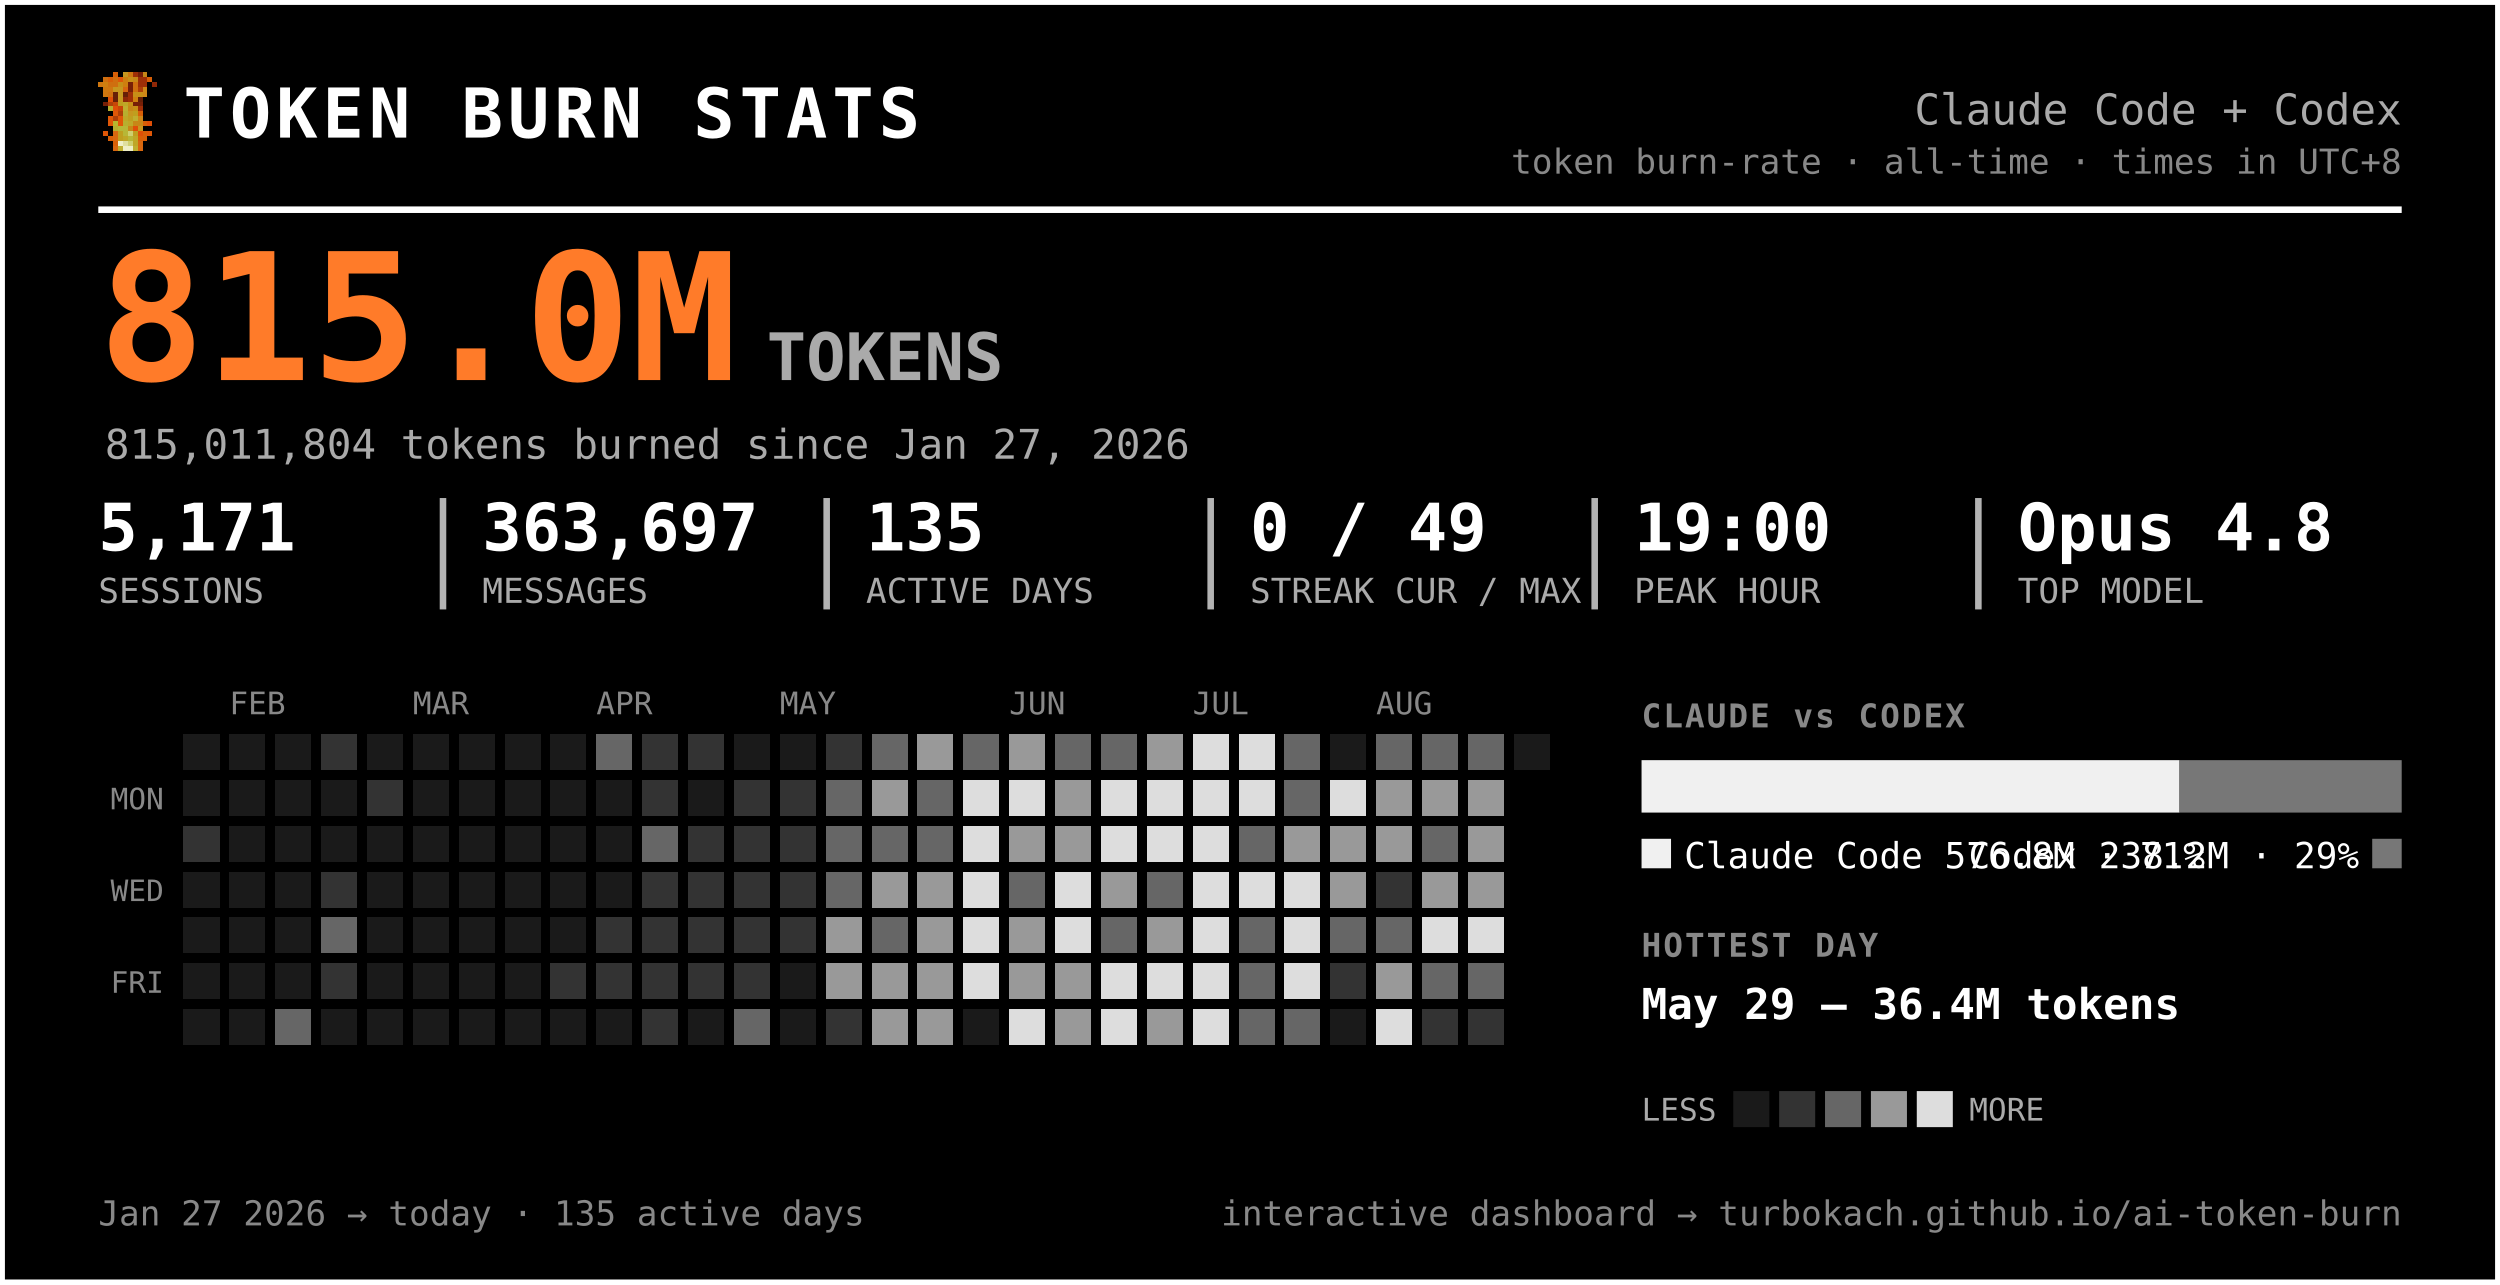
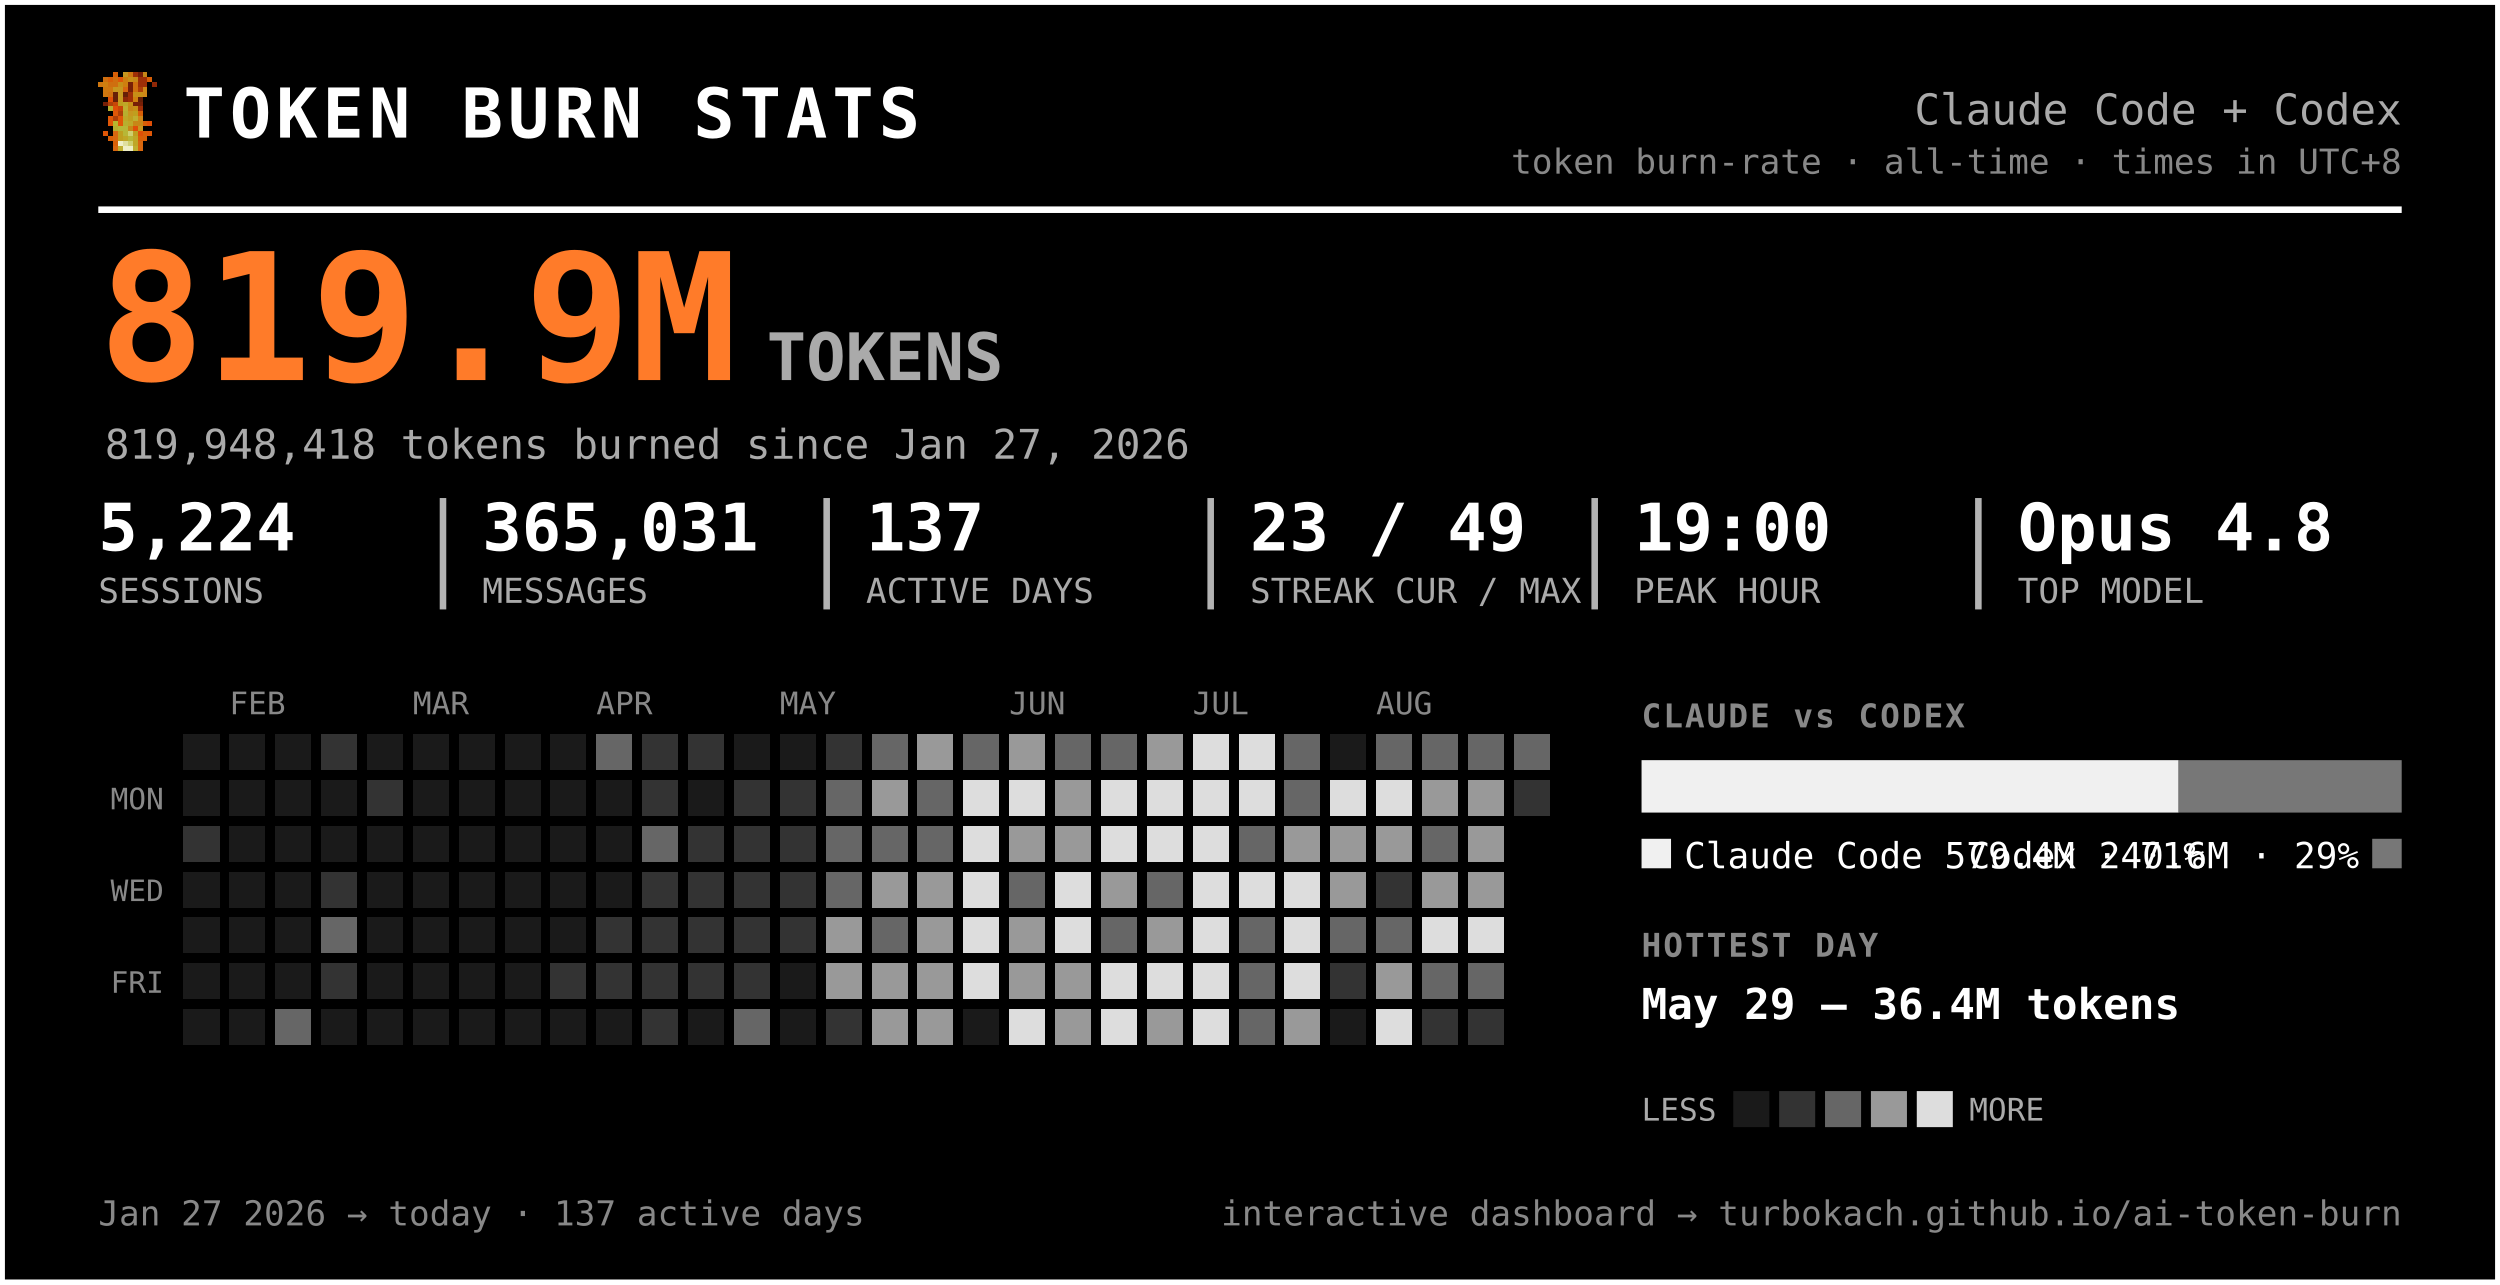
<svg xmlns="http://www.w3.org/2000/svg" width="763" height="392" viewBox="0 0 763 392" font-family="ui-monospace, 'SF Mono', 'Cascadia Code', Menlo, Consolas, monospace" role="img" aria-label="Token burn — Claude Code + Codex">
  <rect x="0.5" y="0.5" width="762" height="391" rx="0" fill="#000000" stroke="#ffffff" stroke-width="2" />
  <g transform="translate(30,22) scale(1.5)" shape-rendering="crispEdges">
    <rect x="3" y="0" width="1" height="1" fill="#d75f07" />
    <rect x="5" y="0" width="1" height="1" fill="#c7971f" />
    <rect x="6" y="0" width="1" height="1" fill="#cf770f" />
    <rect x="7" y="0" width="1" height="1" fill="#9f2f07" />
    <rect x="8" y="0" width="1" height="1" fill="#771f07" />
    <rect x="9" y="0" width="1" height="1" fill="#c78717" />
    <rect x="1" y="1" width="1" height="1" fill="#cf6f0f" />
    <rect x="2" y="1" width="1" height="1" fill="#d75f07" />
    <rect x="3" y="1" width="1" height="1" fill="#cf6f0f" />
    <rect x="4" y="1" width="1" height="1" fill="#df5707" />
    <rect x="5" y="1" width="1" height="1" fill="#cf7f0f" />
    <rect x="6" y="1" width="1" height="1" fill="#c78f17" />
    <rect x="7" y="1" width="1" height="1" fill="#c78717" />
    <rect x="8" y="1" width="1" height="1" fill="#9f2f07" />
    <rect x="9" y="1" width="1" height="1" fill="#9f2f07" />
    <rect x="10" y="1" width="1" height="1" fill="#d75f07" />
    <rect x="0" y="2" width="1" height="1" fill="#cf770f" />
    <rect x="1" y="2" width="1" height="1" fill="#cf7f0f" />
    <rect x="2" y="2" width="1" height="1" fill="#cf6f0f" />
    <rect x="3" y="2" width="1" height="1" fill="#cf6f0f" />
    <rect x="4" y="2" width="1" height="1" fill="#c78f17" />
    <rect x="5" y="2" width="1" height="1" fill="#cf7f0f" />
    <rect x="6" y="2" width="1" height="1" fill="#771f07" />
    <rect x="7" y="2" width="1" height="1" fill="#cf6f0f" />
    <rect x="8" y="2" width="1" height="1" fill="#9f2f07" />
    <rect x="9" y="2" width="1" height="1" fill="#9f2f07" />
    <rect x="11" y="2" width="1" height="1" fill="#8f2707" />
    <rect x="1" y="3" width="1" height="1" fill="#cf770f" />
    <rect x="2" y="3" width="1" height="1" fill="#cf770f" />
    <rect x="3" y="3" width="1" height="1" fill="#c7971f" />
    <rect x="4" y="3" width="1" height="1" fill="#c7971f" />
    <rect x="5" y="3" width="1" height="1" fill="#d7670f" />
    <rect x="6" y="3" width="1" height="1" fill="#771f07" />
    <rect x="7" y="3" width="1" height="1" fill="#cf6f0f" />
    <rect x="8" y="3" width="1" height="1" fill="#af3f07" />
    <rect x="9" y="3" width="1" height="1" fill="#cf8717" />
    <rect x="1" y="4" width="1" height="1" fill="#cf770f" />
    <rect x="2" y="4" width="1" height="1" fill="#cf6f0f" />
    <rect x="3" y="4" width="1" height="1" fill="#671f07" />
    <rect x="4" y="4" width="1" height="1" fill="#c7971f" />
    <rect x="5" y="4" width="1" height="1" fill="#671f07" />
    <rect x="6" y="4" width="1" height="1" fill="#9f2f07" />
    <rect x="7" y="4" width="1" height="1" fill="#c78f17" />
    <rect x="8" y="4" width="1" height="1" fill="#c78f17" />
    <rect x="9" y="4" width="1" height="1" fill="#cf8717" />
    <rect x="2" y="5" width="1" height="1" fill="#df4f07" />
    <rect x="3" y="5" width="1" height="1" fill="#671f07" />
    <rect x="4" y="5" width="1" height="1" fill="#c7971f" />
    <rect x="5" y="5" width="1" height="1" fill="#8f2707" />
    <rect x="6" y="5" width="1" height="1" fill="#9f2f07" />
    <rect x="7" y="5" width="1" height="1" fill="#cf7f0f" />
    <rect x="8" y="5" width="1" height="1" fill="#671f07" />
    <rect x="1" y="6" width="1" height="1" fill="#771f07" />
    <rect x="2" y="6" width="1" height="1" fill="#af3f07" />
    <rect x="3" y="6" width="1" height="1" fill="#c74707" />
    <rect x="4" y="6" width="1" height="1" fill="#bf9f1f" />
    <rect x="5" y="6" width="1" height="1" fill="#bfa727" />
    <rect x="6" y="6" width="1" height="1" fill="#c78f17" />
    <rect x="7" y="6" width="1" height="1" fill="#771f07" />
    <rect x="8" y="6" width="1" height="1" fill="#771f07" />
    <rect x="2" y="7" width="1" height="1" fill="#b7af2f" />
    <rect x="3" y="7" width="1" height="1" fill="#df4f07" />
    <rect x="4" y="7" width="1" height="1" fill="#c74707" />
    <rect x="5" y="7" width="1" height="1" fill="#bfaf2f" />
    <rect x="6" y="7" width="1" height="1" fill="#c78717" />
    <rect x="7" y="7" width="1" height="1" fill="#c78f17" />
    <rect x="8" y="7" width="1" height="1" fill="#9f2f07" />
    <rect x="3" y="8" width="1" height="1" fill="#df5707" />
    <rect x="4" y="8" width="1" height="1" fill="#af3f07" />
    <rect x="5" y="8" width="1" height="1" fill="#b7af2f" />
    <rect x="6" y="8" width="1" height="1" fill="#c7971f" />
    <rect x="7" y="8" width="1" height="1" fill="#bf9f1f" />
    <rect x="8" y="8" width="1" height="1" fill="#d75f07" />
    <rect x="2" y="9" width="1" height="1" fill="#df5707" />
    <rect x="3" y="9" width="1" height="1" fill="#af3f07" />
    <rect x="4" y="9" width="1" height="1" fill="#df5707" />
    <rect x="5" y="9" width="1" height="1" fill="#bfa727" />
    <rect x="6" y="9" width="1" height="1" fill="#bf9f1f" />
    <rect x="7" y="9" width="1" height="1" fill="#bfaf2f" />
    <rect x="8" y="9" width="1" height="1" fill="#cf8717" />
    <rect x="2" y="10" width="1" height="1" fill="#df5707" />
    <rect x="3" y="10" width="1" height="1" fill="#b7b72f" />
    <rect x="4" y="10" width="1" height="1" fill="#df5707" />
    <rect x="5" y="10" width="1" height="1" fill="#b7af2f" />
    <rect x="6" y="10" width="1" height="1" fill="#bfa727" />
    <rect x="7" y="10" width="1" height="1" fill="#c78717" />
    <rect x="8" y="10" width="1" height="1" fill="#c78717" />
    <rect x="9" y="10" width="1" height="1" fill="#d75f07" />
    <rect x="10" y="10" width="1" height="1" fill="#df4f07" />
    <rect x="3" y="11" width="1" height="1" fill="#b7af2f" />
    <rect x="4" y="11" width="1" height="1" fill="#b7b737" />
    <rect x="5" y="11" width="1" height="1" fill="#b7b737" />
    <rect x="6" y="11" width="1" height="1" fill="#c78717" />
    <rect x="7" y="11" width="1" height="1" fill="#df4f07" />
    <rect x="8" y="11" width="1" height="1" fill="#c7971f" />
    <rect x="1" y="12" width="1" height="1" fill="#df5707" />
    <rect x="3" y="12" width="1" height="1" fill="#d7670f" />
    <rect x="4" y="12" width="1" height="1" fill="#bf9f1f" />
    <rect x="5" y="12" width="1" height="1" fill="#b7b737" />
    <rect x="6" y="12" width="1" height="1" fill="#cfcf6f" />
    <rect x="7" y="12" width="1" height="1" fill="#bf9f1f" />
    <rect x="8" y="12" width="1" height="1" fill="#df4f07" />
    <rect x="9" y="12" width="1" height="1" fill="#d75f07" />
    <rect x="10" y="12" width="1" height="1" fill="#df5707" />
    <rect x="2" y="13" width="1" height="1" fill="#d75f07" />
    <rect x="3" y="13" width="1" height="1" fill="#d7670f" />
    <rect x="4" y="13" width="1" height="1" fill="#bf9f1f" />
    <rect x="5" y="13" width="1" height="1" fill="#bfa727" />
    <rect x="6" y="13" width="1" height="1" fill="#b7b737" />
    <rect x="7" y="13" width="1" height="1" fill="#bfa727" />
    <rect x="8" y="13" width="1" height="1" fill="#d75f07" />
    <rect x="9" y="13" width="1" height="1" fill="#d75f07" />
    <rect x="3" y="14" width="1" height="1" fill="#d75f07" />
    <rect x="4" y="14" width="1" height="1" fill="#efefc7" />
    <rect x="5" y="14" width="1" height="1" fill="#dfdf9f" />
    <rect x="6" y="14" width="1" height="1" fill="#cfcf6f" />
    <rect x="7" y="14" width="1" height="1" fill="#bfa727" />
    <rect x="8" y="14" width="1" height="1" fill="#d7670f" />
    <rect x="3" y="15" width="1" height="1" fill="#d7670f" />
    <rect x="4" y="15" width="1" height="1" fill="#bfaf2f" />
    <rect x="5" y="15" width="1" height="1" fill="#efefc7" />
    <rect x="6" y="15" width="1" height="1" fill="#efefc7" />
    <rect x="7" y="15" width="1" height="1" fill="#bfaf2f" />
    <rect x="8" y="15" width="1" height="1" fill="#d7670f" />
  </g>
  <text x="56.0" y="42.0" font-size="21" fill="#ffffff" font-weight="800" letter-spacing="1.5">TOKEN BURN STATS</text>
  <text x="733.0" y="38.0" font-size="13" fill="#aaaaaa" text-anchor="end">Claude Code + Codex</text>
  <text x="733.0" y="53.0" font-size="10.5" fill="#888888" text-anchor="end">token burn-rate · all-time · times in UTC+8</text>
  <line x1="30" y1="64" x2="733" y2="64" stroke="#ffffff" stroke-width="2" />
-   <text x="30.0" y="116.0" font-size="54" fill="#ff7b29" font-weight="800">815.0M</text>
+   <text x="30.0" y="116.0" font-size="54" fill="#ff7b29" font-weight="800">819.9M</text>
  <text x="234.0" y="116.0" font-size="20" fill="#aaaaaa" font-weight="600">TOKENS</text>
-   <text x="32.0" y="140.0" font-size="12.5" fill="#aaaaaa">815,011,804 tokens burned since Jan 27, 2026</text>
-   <text x="30.0" y="168.0" font-size="20" fill="#ffffff" font-weight="700">5,171</text>
+   <text x="32.0" y="140.0" font-size="12.5" fill="#aaaaaa">819,948,418 tokens burned since Jan 27, 2026</text>
+   <text x="30.0" y="168.0" font-size="20" fill="#ffffff" font-weight="700">5,224</text>
  <text x="30.0" y="184.0" font-size="10.5" fill="#aaaaaa">SESSIONS</text>
-   <text x="147.2" y="168.0" font-size="20" fill="#ffffff" font-weight="700">363,697</text>
+   <text x="147.2" y="168.0" font-size="20" fill="#ffffff" font-weight="700">365,031</text>
  <text x="147.2" y="184.0" font-size="10.5" fill="#aaaaaa">MESSAGES</text>
  <line x1="135.2" y1="152" x2="135.2" y2="186" stroke="#ffffff" stroke-width="2" opacity="0.7" />
-   <text x="264.3" y="168.0" font-size="20" fill="#ffffff" font-weight="700">135</text>
+   <text x="264.3" y="168.0" font-size="20" fill="#ffffff" font-weight="700">137</text>
  <text x="264.3" y="184.0" font-size="10.5" fill="#aaaaaa">ACTIVE DAYS</text>
  <line x1="252.3" y1="152" x2="252.3" y2="186" stroke="#ffffff" stroke-width="2" opacity="0.7" />
-   <text x="381.5" y="168.0" font-size="20" fill="#ffffff" font-weight="700">0 / 49</text>
+   <text x="381.5" y="168.0" font-size="20" fill="#ffffff" font-weight="700">23 / 49</text>
  <text x="381.5" y="184.0" font-size="10.5" fill="#aaaaaa">STREAK CUR / MAX</text>
  <line x1="369.5" y1="152" x2="369.5" y2="186" stroke="#ffffff" stroke-width="2" opacity="0.7" />
  <text x="498.7" y="168.0" font-size="20" fill="#ffffff" font-weight="700">19:00</text>
  <text x="498.7" y="184.0" font-size="10.5" fill="#aaaaaa">PEAK HOUR</text>
  <line x1="486.7" y1="152" x2="486.7" y2="186" stroke="#ffffff" stroke-width="2" opacity="0.7" />
  <text x="615.8" y="168.0" font-size="20" fill="#ffffff" font-weight="700">Opus 4.8</text>
  <text x="615.8" y="184.0" font-size="10.5" fill="#aaaaaa">TOP MODEL</text>
  <line x1="603.8" y1="152" x2="603.8" y2="186" stroke="#ffffff" stroke-width="2" opacity="0.7" />
  <text x="70.0" y="218.0" font-size="9.5" fill="#888888">FEB</text>
  <text x="126.0" y="218.0" font-size="9.5" fill="#888888">MAR</text>
  <text x="182.0" y="218.0" font-size="9.5" fill="#888888">APR</text>
  <text x="238.0" y="218.0" font-size="9.5" fill="#888888">MAY</text>
  <text x="308.0" y="218.0" font-size="9.5" fill="#888888">JUN</text>
  <text x="364.0" y="218.0" font-size="9.5" fill="#888888">JUL</text>
  <text x="420.0" y="218.0" font-size="9.5" fill="#888888">AUG</text>
  <text x="50.0" y="247.0" font-size="9" fill="#888888" text-anchor="end">MON</text>
  <text x="50.0" y="275.0" font-size="9" fill="#888888" text-anchor="end">WED</text>
  <text x="50.0" y="303.0" font-size="9" fill="#888888" text-anchor="end">FRI</text>
  <g shape-rendering="crispEdges">
    <rect x="224" y="308" width="11" height="11" rx="0" fill="#666666" />
    <rect x="238" y="252" width="11" height="11" rx="0" fill="#333333" />
    <rect x="252" y="224" width="11" height="11" rx="0" fill="#333333" />
    <rect x="252" y="266" width="11" height="11" rx="0" fill="#666666" />
    <rect x="252" y="280" width="11" height="11" rx="0" fill="#999999" />
    <rect x="252" y="294" width="11" height="11" rx="0" fill="#999999" />
    <rect x="252" y="308" width="11" height="11" rx="0" fill="#333333" />
    <rect x="266" y="224" width="11" height="11" rx="0" fill="#666666" />
    <rect x="266" y="238" width="11" height="11" rx="0" fill="#999999" />
    <rect x="266" y="252" width="11" height="11" rx="0" fill="#666666" />
    <rect x="266" y="266" width="11" height="11" rx="0" fill="#999999" />
    <rect x="266" y="280" width="11" height="11" rx="0" fill="#666666" />
    <rect x="266" y="294" width="11" height="11" rx="0" fill="#999999" />
    <rect x="266" y="308" width="11" height="11" rx="0" fill="#999999" />
    <rect x="280" y="224" width="11" height="11" rx="0" fill="#999999" />
    <rect x="280" y="238" width="11" height="11" rx="0" fill="#666666" />
    <rect x="280" y="252" width="11" height="11" rx="0" fill="#666666" />
    <rect x="280" y="266" width="11" height="11" rx="0" fill="#999999" />
    <rect x="280" y="280" width="11" height="11" rx="0" fill="#999999" />
    <rect x="280" y="294" width="11" height="11" rx="0" fill="#999999" />
    <rect x="280" y="308" width="11" height="11" rx="0" fill="#999999" />
    <rect x="294" y="224" width="11" height="11" rx="0" fill="#666666" />
    <rect x="294" y="238" width="11" height="11" rx="0" fill="#dddddd" />
    <rect x="294" y="252" width="11" height="11" rx="0" fill="#dddddd" />
    <rect x="294" y="266" width="11" height="11" rx="0" fill="#dddddd" />
    <rect x="294" y="280" width="11" height="11" rx="0" fill="#dddddd" />
    <rect x="294" y="294" width="11" height="11" rx="0" fill="#dddddd" />
    <rect x="308" y="224" width="11" height="11" rx="0" fill="#999999" />
    <rect x="308" y="238" width="11" height="11" rx="0" fill="#dddddd" />
    <rect x="308" y="252" width="11" height="11" rx="0" fill="#999999" />
    <rect x="308" y="266" width="11" height="11" rx="0" fill="#666666" />
    <rect x="308" y="280" width="11" height="11" rx="0" fill="#999999" />
    <rect x="308" y="294" width="11" height="11" rx="0" fill="#999999" />
    <rect x="308" y="308" width="11" height="11" rx="0" fill="#dddddd" />
    <rect x="322" y="224" width="11" height="11" rx="0" fill="#666666" />
    <rect x="322" y="238" width="11" height="11" rx="0" fill="#999999" />
    <rect x="322" y="252" width="11" height="11" rx="0" fill="#999999" />
    <rect x="322" y="266" width="11" height="11" rx="0" fill="#dddddd" />
    <rect x="322" y="280" width="11" height="11" rx="0" fill="#dddddd" />
    <rect x="322" y="294" width="11" height="11" rx="0" fill="#999999" />
    <rect x="322" y="308" width="11" height="11" rx="0" fill="#999999" />
    <rect x="336" y="224" width="11" height="11" rx="0" fill="#666666" />
    <rect x="336" y="238" width="11" height="11" rx="0" fill="#dddddd" />
    <rect x="336" y="252" width="11" height="11" rx="0" fill="#dddddd" />
    <rect x="336" y="266" width="11" height="11" rx="0" fill="#999999" />
    <rect x="336" y="280" width="11" height="11" rx="0" fill="#666666" />
    <rect x="336" y="294" width="11" height="11" rx="0" fill="#dddddd" />
    <rect x="336" y="308" width="11" height="11" rx="0" fill="#dddddd" />
    <rect x="350" y="224" width="11" height="11" rx="0" fill="#999999" />
    <rect x="350" y="238" width="11" height="11" rx="0" fill="#dddddd" />
    <rect x="350" y="252" width="11" height="11" rx="0" fill="#dddddd" />
    <rect x="350" y="266" width="11" height="11" rx="0" fill="#666666" />
    <rect x="350" y="280" width="11" height="11" rx="0" fill="#999999" />
    <rect x="350" y="294" width="11" height="11" rx="0" fill="#dddddd" />
    <rect x="350" y="308" width="11" height="11" rx="0" fill="#999999" />
    <rect x="364" y="224" width="11" height="11" rx="0" fill="#dddddd" />
    <rect x="364" y="238" width="11" height="11" rx="0" fill="#dddddd" />
    <rect x="364" y="252" width="11" height="11" rx="0" fill="#dddddd" />
    <rect x="364" y="266" width="11" height="11" rx="0" fill="#dddddd" />
    <rect x="364" y="280" width="11" height="11" rx="0" fill="#dddddd" />
    <rect x="364" y="294" width="11" height="11" rx="0" fill="#dddddd" />
    <rect x="364" y="308" width="11" height="11" rx="0" fill="#dddddd" />
    <rect x="378" y="224" width="11" height="11" rx="0" fill="#dddddd" />
    <rect x="378" y="238" width="11" height="11" rx="0" fill="#dddddd" />
    <rect x="378" y="252" width="11" height="11" rx="0" fill="#666666" />
    <rect x="378" y="266" width="11" height="11" rx="0" fill="#dddddd" />
    <rect x="378" y="280" width="11" height="11" rx="0" fill="#666666" />
    <rect x="378" y="294" width="11" height="11" rx="0" fill="#666666" />
    <rect x="378" y="308" width="11" height="11" rx="0" fill="#666666" />
    <rect x="392" y="224" width="11" height="11" rx="0" fill="#666666" />
    <rect x="392" y="238" width="11" height="11" rx="0" fill="#666666" />
    <rect x="392" y="252" width="11" height="11" rx="0" fill="#999999" />
    <rect x="392" y="266" width="11" height="11" rx="0" fill="#dddddd" />
    <rect x="392" y="280" width="11" height="11" rx="0" fill="#dddddd" />
    <rect x="392" y="294" width="11" height="11" rx="0" fill="#dddddd" />
-     <rect x="392" y="308" width="11" height="11" rx="0" fill="#666666" />
+     <rect x="392" y="308" width="11" height="11" rx="0" fill="#999999" />
    <rect x="406" y="238" width="11" height="11" rx="0" fill="#dddddd" />
    <rect x="406" y="252" width="11" height="11" rx="0" fill="#999999" />
    <rect x="406" y="266" width="11" height="11" rx="0" fill="#999999" />
    <rect x="406" y="280" width="11" height="11" rx="0" fill="#666666" />
    <rect x="406" y="294" width="11" height="11" rx="0" fill="#333333" />
    <rect x="420" y="224" width="11" height="11" rx="0" fill="#666666" />
-     <rect x="420" y="238" width="11" height="11" rx="0" fill="#999999" />
+     <rect x="420" y="238" width="11" height="11" rx="0" fill="#dddddd" />
    <rect x="420" y="252" width="11" height="11" rx="0" fill="#999999" />
    <rect x="420" y="266" width="11" height="11" rx="0" fill="#333333" />
    <rect x="420" y="280" width="11" height="11" rx="0" fill="#666666" />
    <rect x="420" y="294" width="11" height="11" rx="0" fill="#999999" />
    <rect x="420" y="308" width="11" height="11" rx="0" fill="#dddddd" />
    <rect x="434" y="224" width="11" height="11" rx="0" fill="#666666" />
    <rect x="434" y="238" width="11" height="11" rx="0" fill="#999999" />
    <rect x="434" y="252" width="11" height="11" rx="0" fill="#666666" />
    <rect x="434" y="266" width="11" height="11" rx="0" fill="#999999" />
    <rect x="434" y="280" width="11" height="11" rx="0" fill="#dddddd" />
    <rect x="434" y="294" width="11" height="11" rx="0" fill="#666666" />
    <rect x="434" y="308" width="11" height="11" rx="0" fill="#333333" />
    <rect x="448" y="224" width="11" height="11" rx="0" fill="#666666" />
    <rect x="448" y="238" width="11" height="11" rx="0" fill="#999999" />
    <rect x="448" y="252" width="11" height="11" rx="0" fill="#999999" />
    <rect x="448" y="266" width="11" height="11" rx="0" fill="#999999" />
    <rect x="448" y="280" width="11" height="11" rx="0" fill="#dddddd" />
    <rect x="448" y="294" width="11" height="11" rx="0" fill="#666666" />
    <rect x="448" y="308" width="11" height="11" rx="0" fill="#333333" />
+     <rect x="462" y="224" width="11" height="11" rx="0" fill="#666666" />
+     <rect x="462" y="238" width="11" height="11" rx="0" fill="#333333" />
    <rect x="56" y="252" width="11" height="11" rx="0" fill="#333333" />
    <rect x="84" y="308" width="11" height="11" rx="0" fill="#666666" />
    <rect x="98" y="224" width="11" height="11" rx="0" fill="#333333" />
    <rect x="98" y="266" width="11" height="11" rx="0" fill="#333333" />
    <rect x="98" y="280" width="11" height="11" rx="0" fill="#666666" />
    <rect x="98" y="294" width="11" height="11" rx="0" fill="#333333" />
    <rect x="112" y="238" width="11" height="11" rx="0" fill="#333333" />
    <rect x="168" y="294" width="11" height="11" rx="0" fill="#333333" />
    <rect x="182" y="224" width="11" height="11" rx="0" fill="#666666" />
    <rect x="182" y="280" width="11" height="11" rx="0" fill="#333333" />
    <rect x="182" y="294" width="11" height="11" rx="0" fill="#333333" />
    <rect x="196" y="224" width="11" height="11" rx="0" fill="#333333" />
    <rect x="196" y="238" width="11" height="11" rx="0" fill="#333333" />
    <rect x="196" y="252" width="11" height="11" rx="0" fill="#666666" />
    <rect x="196" y="266" width="11" height="11" rx="0" fill="#333333" />
    <rect x="196" y="280" width="11" height="11" rx="0" fill="#333333" />
    <rect x="196" y="294" width="11" height="11" rx="0" fill="#333333" />
    <rect x="196" y="308" width="11" height="11" rx="0" fill="#333333" />
    <rect x="210" y="224" width="11" height="11" rx="0" fill="#333333" />
    <rect x="210" y="252" width="11" height="11" rx="0" fill="#333333" />
    <rect x="210" y="266" width="11" height="11" rx="0" fill="#333333" />
    <rect x="210" y="280" width="11" height="11" rx="0" fill="#333333" />
    <rect x="210" y="294" width="11" height="11" rx="0" fill="#333333" />
    <rect x="224" y="238" width="11" height="11" rx="0" fill="#333333" />
    <rect x="224" y="252" width="11" height="11" rx="0" fill="#333333" />
    <rect x="224" y="266" width="11" height="11" rx="0" fill="#333333" />
    <rect x="224" y="280" width="11" height="11" rx="0" fill="#333333" />
    <rect x="224" y="294" width="11" height="11" rx="0" fill="#333333" />
    <rect x="238" y="238" width="11" height="11" rx="0" fill="#333333" />
    <rect x="238" y="266" width="11" height="11" rx="0" fill="#333333" />
    <rect x="238" y="280" width="11" height="11" rx="0" fill="#333333" />
    <rect x="252" y="238" width="11" height="11" rx="0" fill="#666666" />
    <rect x="252" y="252" width="11" height="11" rx="0" fill="#666666" />
    <rect x="56" y="224" width="11" height="11" rx="0" fill="#1a1a1a" />
    <rect x="56" y="238" width="11" height="11" rx="0" fill="#1a1a1a" />
    <rect x="56" y="266" width="11" height="11" rx="0" fill="#1a1a1a" />
    <rect x="56" y="280" width="11" height="11" rx="0" fill="#1a1a1a" />
    <rect x="56" y="294" width="11" height="11" rx="0" fill="#1a1a1a" />
    <rect x="56" y="308" width="11" height="11" rx="0" fill="#1a1a1a" />
    <rect x="70" y="224" width="11" height="11" rx="0" fill="#1a1a1a" />
    <rect x="70" y="238" width="11" height="11" rx="0" fill="#1a1a1a" />
    <rect x="70" y="252" width="11" height="11" rx="0" fill="#1a1a1a" />
    <rect x="70" y="266" width="11" height="11" rx="0" fill="#1a1a1a" />
    <rect x="70" y="280" width="11" height="11" rx="0" fill="#1a1a1a" />
    <rect x="70" y="294" width="11" height="11" rx="0" fill="#1a1a1a" />
    <rect x="70" y="308" width="11" height="11" rx="0" fill="#1a1a1a" />
    <rect x="84" y="224" width="11" height="11" rx="0" fill="#1a1a1a" />
    <rect x="84" y="238" width="11" height="11" rx="0" fill="#1a1a1a" />
    <rect x="84" y="252" width="11" height="11" rx="0" fill="#1a1a1a" />
    <rect x="84" y="266" width="11" height="11" rx="0" fill="#1a1a1a" />
    <rect x="84" y="280" width="11" height="11" rx="0" fill="#1a1a1a" />
    <rect x="84" y="294" width="11" height="11" rx="0" fill="#1a1a1a" />
    <rect x="98" y="238" width="11" height="11" rx="0" fill="#1a1a1a" />
    <rect x="98" y="252" width="11" height="11" rx="0" fill="#1a1a1a" />
    <rect x="98" y="308" width="11" height="11" rx="0" fill="#1a1a1a" />
    <rect x="112" y="224" width="11" height="11" rx="0" fill="#1a1a1a" />
    <rect x="112" y="252" width="11" height="11" rx="0" fill="#1a1a1a" />
    <rect x="112" y="266" width="11" height="11" rx="0" fill="#1a1a1a" />
    <rect x="112" y="280" width="11" height="11" rx="0" fill="#1a1a1a" />
    <rect x="112" y="294" width="11" height="11" rx="0" fill="#1a1a1a" />
    <rect x="112" y="308" width="11" height="11" rx="0" fill="#1a1a1a" />
    <rect x="126" y="224" width="11" height="11" rx="0" fill="#1a1a1a" />
    <rect x="126" y="238" width="11" height="11" rx="0" fill="#1a1a1a" />
    <rect x="126" y="252" width="11" height="11" rx="0" fill="#1a1a1a" />
    <rect x="126" y="266" width="11" height="11" rx="0" fill="#1a1a1a" />
    <rect x="126" y="280" width="11" height="11" rx="0" fill="#1a1a1a" />
    <rect x="126" y="294" width="11" height="11" rx="0" fill="#1a1a1a" />
    <rect x="126" y="308" width="11" height="11" rx="0" fill="#1a1a1a" />
    <rect x="140" y="224" width="11" height="11" rx="0" fill="#1a1a1a" />
    <rect x="140" y="238" width="11" height="11" rx="0" fill="#1a1a1a" />
    <rect x="140" y="252" width="11" height="11" rx="0" fill="#1a1a1a" />
    <rect x="140" y="266" width="11" height="11" rx="0" fill="#1a1a1a" />
    <rect x="140" y="280" width="11" height="11" rx="0" fill="#1a1a1a" />
    <rect x="140" y="294" width="11" height="11" rx="0" fill="#1a1a1a" />
    <rect x="140" y="308" width="11" height="11" rx="0" fill="#1a1a1a" />
    <rect x="154" y="224" width="11" height="11" rx="0" fill="#1a1a1a" />
    <rect x="154" y="238" width="11" height="11" rx="0" fill="#1a1a1a" />
    <rect x="154" y="252" width="11" height="11" rx="0" fill="#1a1a1a" />
    <rect x="154" y="266" width="11" height="11" rx="0" fill="#1a1a1a" />
    <rect x="154" y="280" width="11" height="11" rx="0" fill="#1a1a1a" />
    <rect x="154" y="294" width="11" height="11" rx="0" fill="#1a1a1a" />
    <rect x="154" y="308" width="11" height="11" rx="0" fill="#1a1a1a" />
    <rect x="168" y="224" width="11" height="11" rx="0" fill="#1a1a1a" />
    <rect x="168" y="238" width="11" height="11" rx="0" fill="#1a1a1a" />
    <rect x="168" y="252" width="11" height="11" rx="0" fill="#1a1a1a" />
    <rect x="168" y="266" width="11" height="11" rx="0" fill="#1a1a1a" />
    <rect x="168" y="280" width="11" height="11" rx="0" fill="#1a1a1a" />
    <rect x="168" y="308" width="11" height="11" rx="0" fill="#1a1a1a" />
    <rect x="182" y="238" width="11" height="11" rx="0" fill="#1a1a1a" />
    <rect x="182" y="252" width="11" height="11" rx="0" fill="#1a1a1a" />
    <rect x="182" y="266" width="11" height="11" rx="0" fill="#1a1a1a" />
    <rect x="182" y="308" width="11" height="11" rx="0" fill="#1a1a1a" />
    <rect x="210" y="238" width="11" height="11" rx="0" fill="#1a1a1a" />
    <rect x="210" y="308" width="11" height="11" rx="0" fill="#1a1a1a" />
    <rect x="224" y="224" width="11" height="11" rx="0" fill="#1a1a1a" />
    <rect x="238" y="224" width="11" height="11" rx="0" fill="#1a1a1a" />
    <rect x="238" y="294" width="11" height="11" rx="0" fill="#1a1a1a" />
    <rect x="238" y="308" width="11" height="11" rx="0" fill="#1a1a1a" />
    <rect x="294" y="308" width="11" height="11" rx="0" fill="#1a1a1a" />
    <rect x="406" y="224" width="11" height="11" rx="0" fill="#1a1a1a" />
    <rect x="406" y="308" width="11" height="11" rx="0" fill="#1a1a1a" />
-     <rect x="462" y="224" width="11" height="11" rx="0" fill="#1a1a1a" />
  </g>
  <text x="501.0" y="222.0" font-size="10" fill="#888888" font-weight="700" letter-spacing="0.6">CLAUDE vs CODEX</text>
-   <path d="M501.00,232 H665.20 L665.20,232 V248.00 L665.20,248.00 H501.00 L501.00,248.00 V232.00 L501.00,232.00 Z" fill="#f0f0f0" />
-   <path d="M665.20,232 H733.00 L733.00,232 V248.00 L733.00,248.00 H665.20 L665.20,248.00 V232.00 L665.20,232.00 Z" fill="#777777" />
+   <path d="M501.00,232 H664.93 L664.93,232 V248.00 L664.93,248.00 H501.00 L501.00,248.00 V232.00 L501.00,232.00 Z" fill="#f0f0f0" />
+   <path d="M664.93,232 H733.00 L733.00,232 V248.00 L733.00,248.00 H664.93 L664.93,248.00 V232.00 L664.93,232.00 Z" fill="#777777" />
  <rect x="501" y="256" width="9" height="9" rx="0" fill="#f0f0f0" />
-   <text x="514.0" y="265.0" font-size="11" fill="#ffffff">Claude Code  576.8M · 71%</text>
+   <text x="514.0" y="265.0" font-size="11" fill="#ffffff">Claude Code  579.4M · 71%</text>
  <rect x="724.0" y="256" width="9" height="9" rx="0" fill="#777777" />
-   <text x="720.0" y="265.0" font-size="11" fill="#ffffff" text-anchor="end">Codex  238.2M · 29%</text>
+   <text x="720.0" y="265.0" font-size="11" fill="#ffffff" text-anchor="end">Codex  240.6M · 29%</text>
  <text x="501.0" y="292.0" font-size="10" fill="#888888" font-weight="700" letter-spacing="0.6">HOTTEST DAY</text>
  <text x="501.0" y="311.0" font-size="13" fill="#ffffff" font-weight="600">May 29 — 36.4M tokens</text>
  <text x="501.0" y="342.0" font-size="9.5" fill="#aaaaaa">LESS</text>
  <rect x="529" y="333" width="11" height="11" rx="0" fill="#1a1a1a" />
  <rect x="543" y="333" width="11" height="11" rx="0" fill="#333333" />
  <rect x="557" y="333" width="11" height="11" rx="0" fill="#666666" />
  <rect x="571" y="333" width="11" height="11" rx="0" fill="#999999" />
  <rect x="585" y="333" width="11" height="11" rx="0" fill="#dddddd" />
  <text x="601.0" y="342.0" font-size="9.5" fill="#aaaaaa">MORE</text>
-   <text x="30.0" y="374.0" font-size="10.5" fill="#888888">Jan 27 2026 → today  ·  135 active days</text>
+   <text x="30.0" y="374.0" font-size="10.5" fill="#888888">Jan 27 2026 → today  ·  137 active days</text>
  <text x="733.0" y="374.0" font-size="10.5" fill="#888888" text-anchor="end">interactive dashboard → turbokach.github.io/ai-token-burn</text>
</svg>
